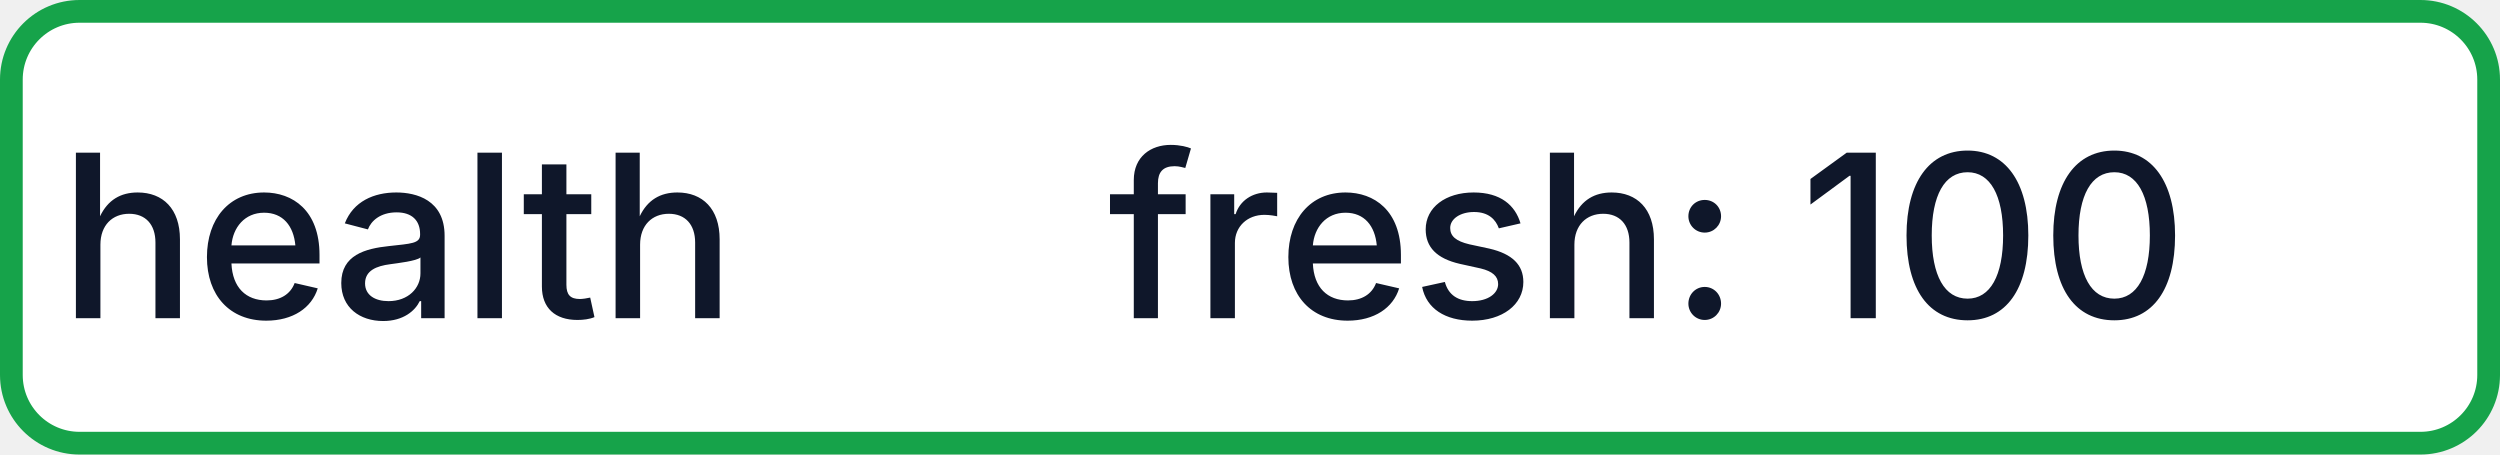
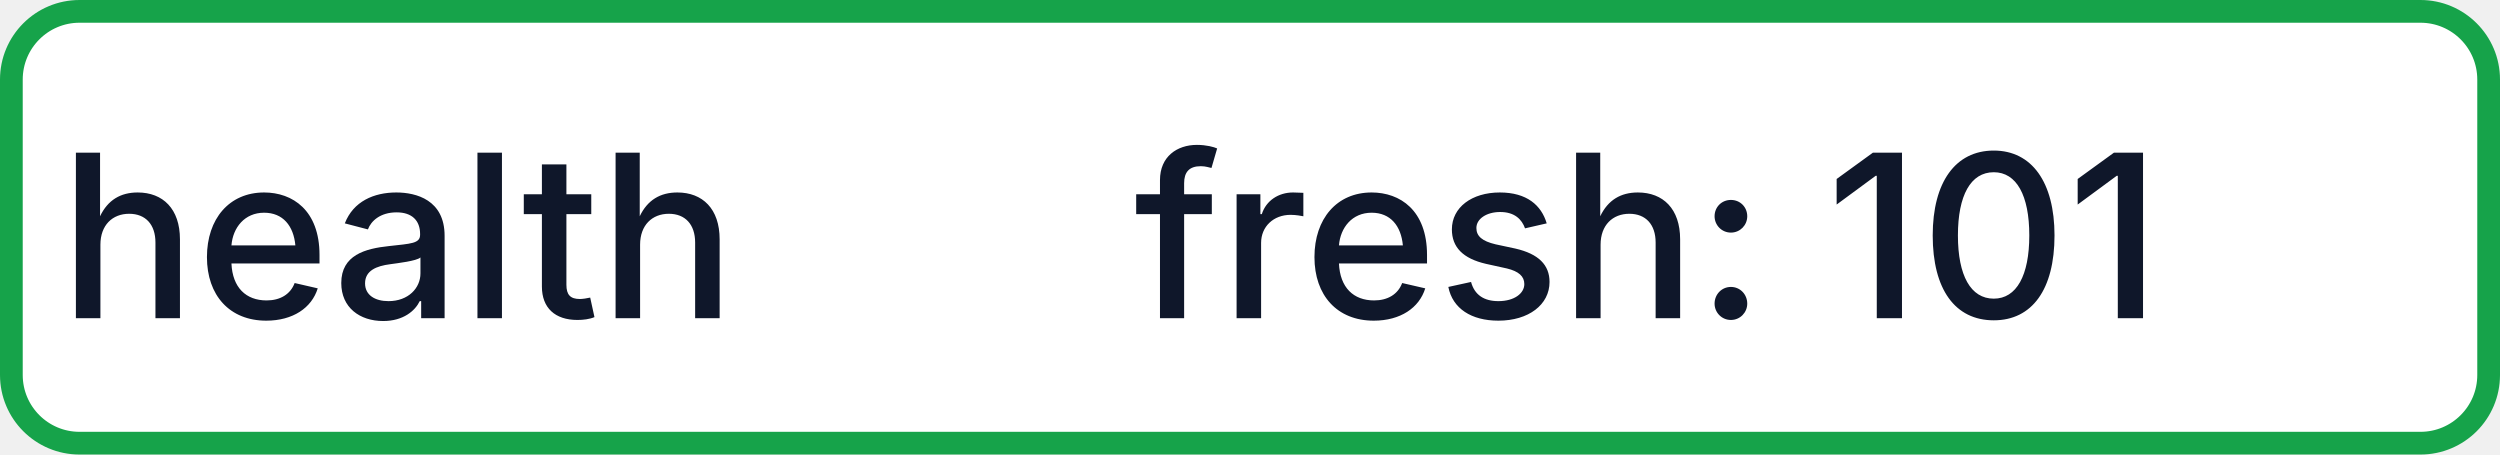
- <svg xmlns="http://www.w3.org/2000/svg" width="110" height="20" role="img" aria-label="health: fresh: 100">
+ <svg xmlns="http://www.w3.org/2000/svg" width="110" height="20" role="img" aria-label="health: fresh: 101">
  <rect x="0.5" y="0.5" width="109" height="19" rx="3" fill="#FFFFFF" stroke="#16A34A" stroke-width="1" />
  <g fill="#0F172A" text-anchor="middle" font-family="-apple-system,BlinkMacSystemFont,Segoe UI,sans-serif" font-size="10" font-weight="500">
    <text x="17.5" y="14">health</text>
-     <text x="72.5" y="14" textLength="68" lengthAdjust="spacingAndGlyphs">fresh: 100</text>
+     <text x="72.5" y="14" textLength="68" lengthAdjust="spacingAndGlyphs">fresh: 101</text>
  </g>
</svg>
